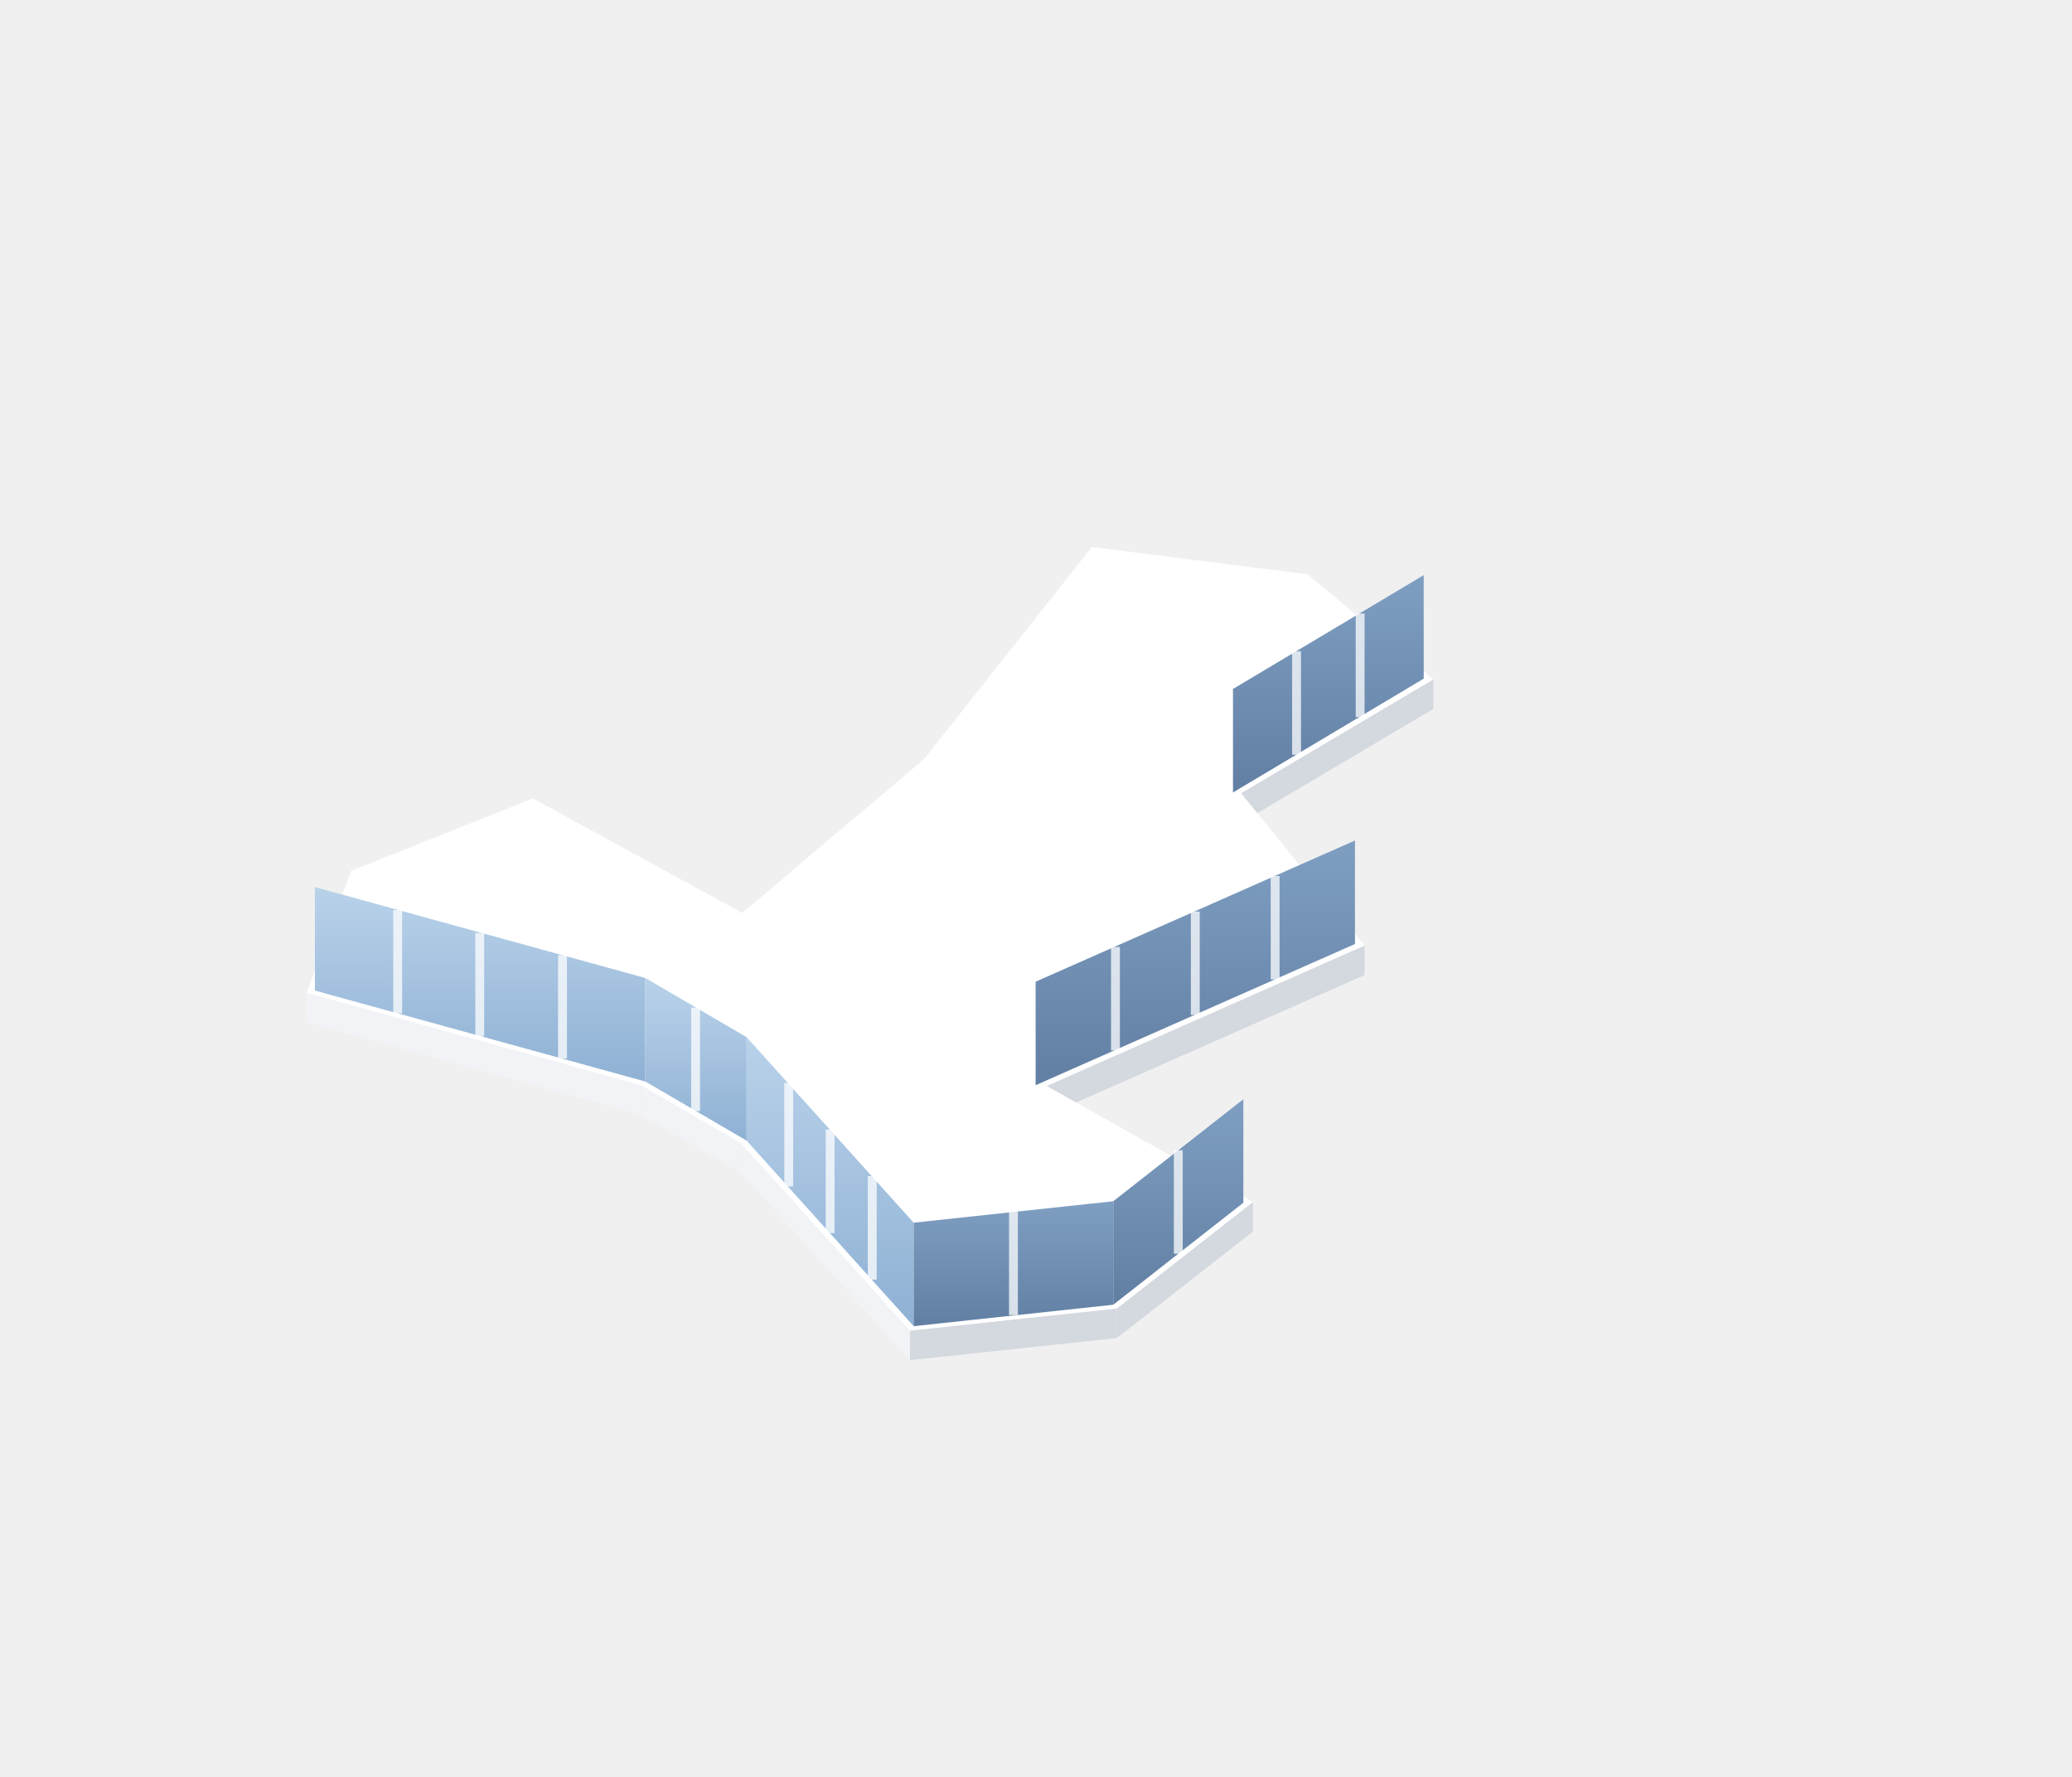
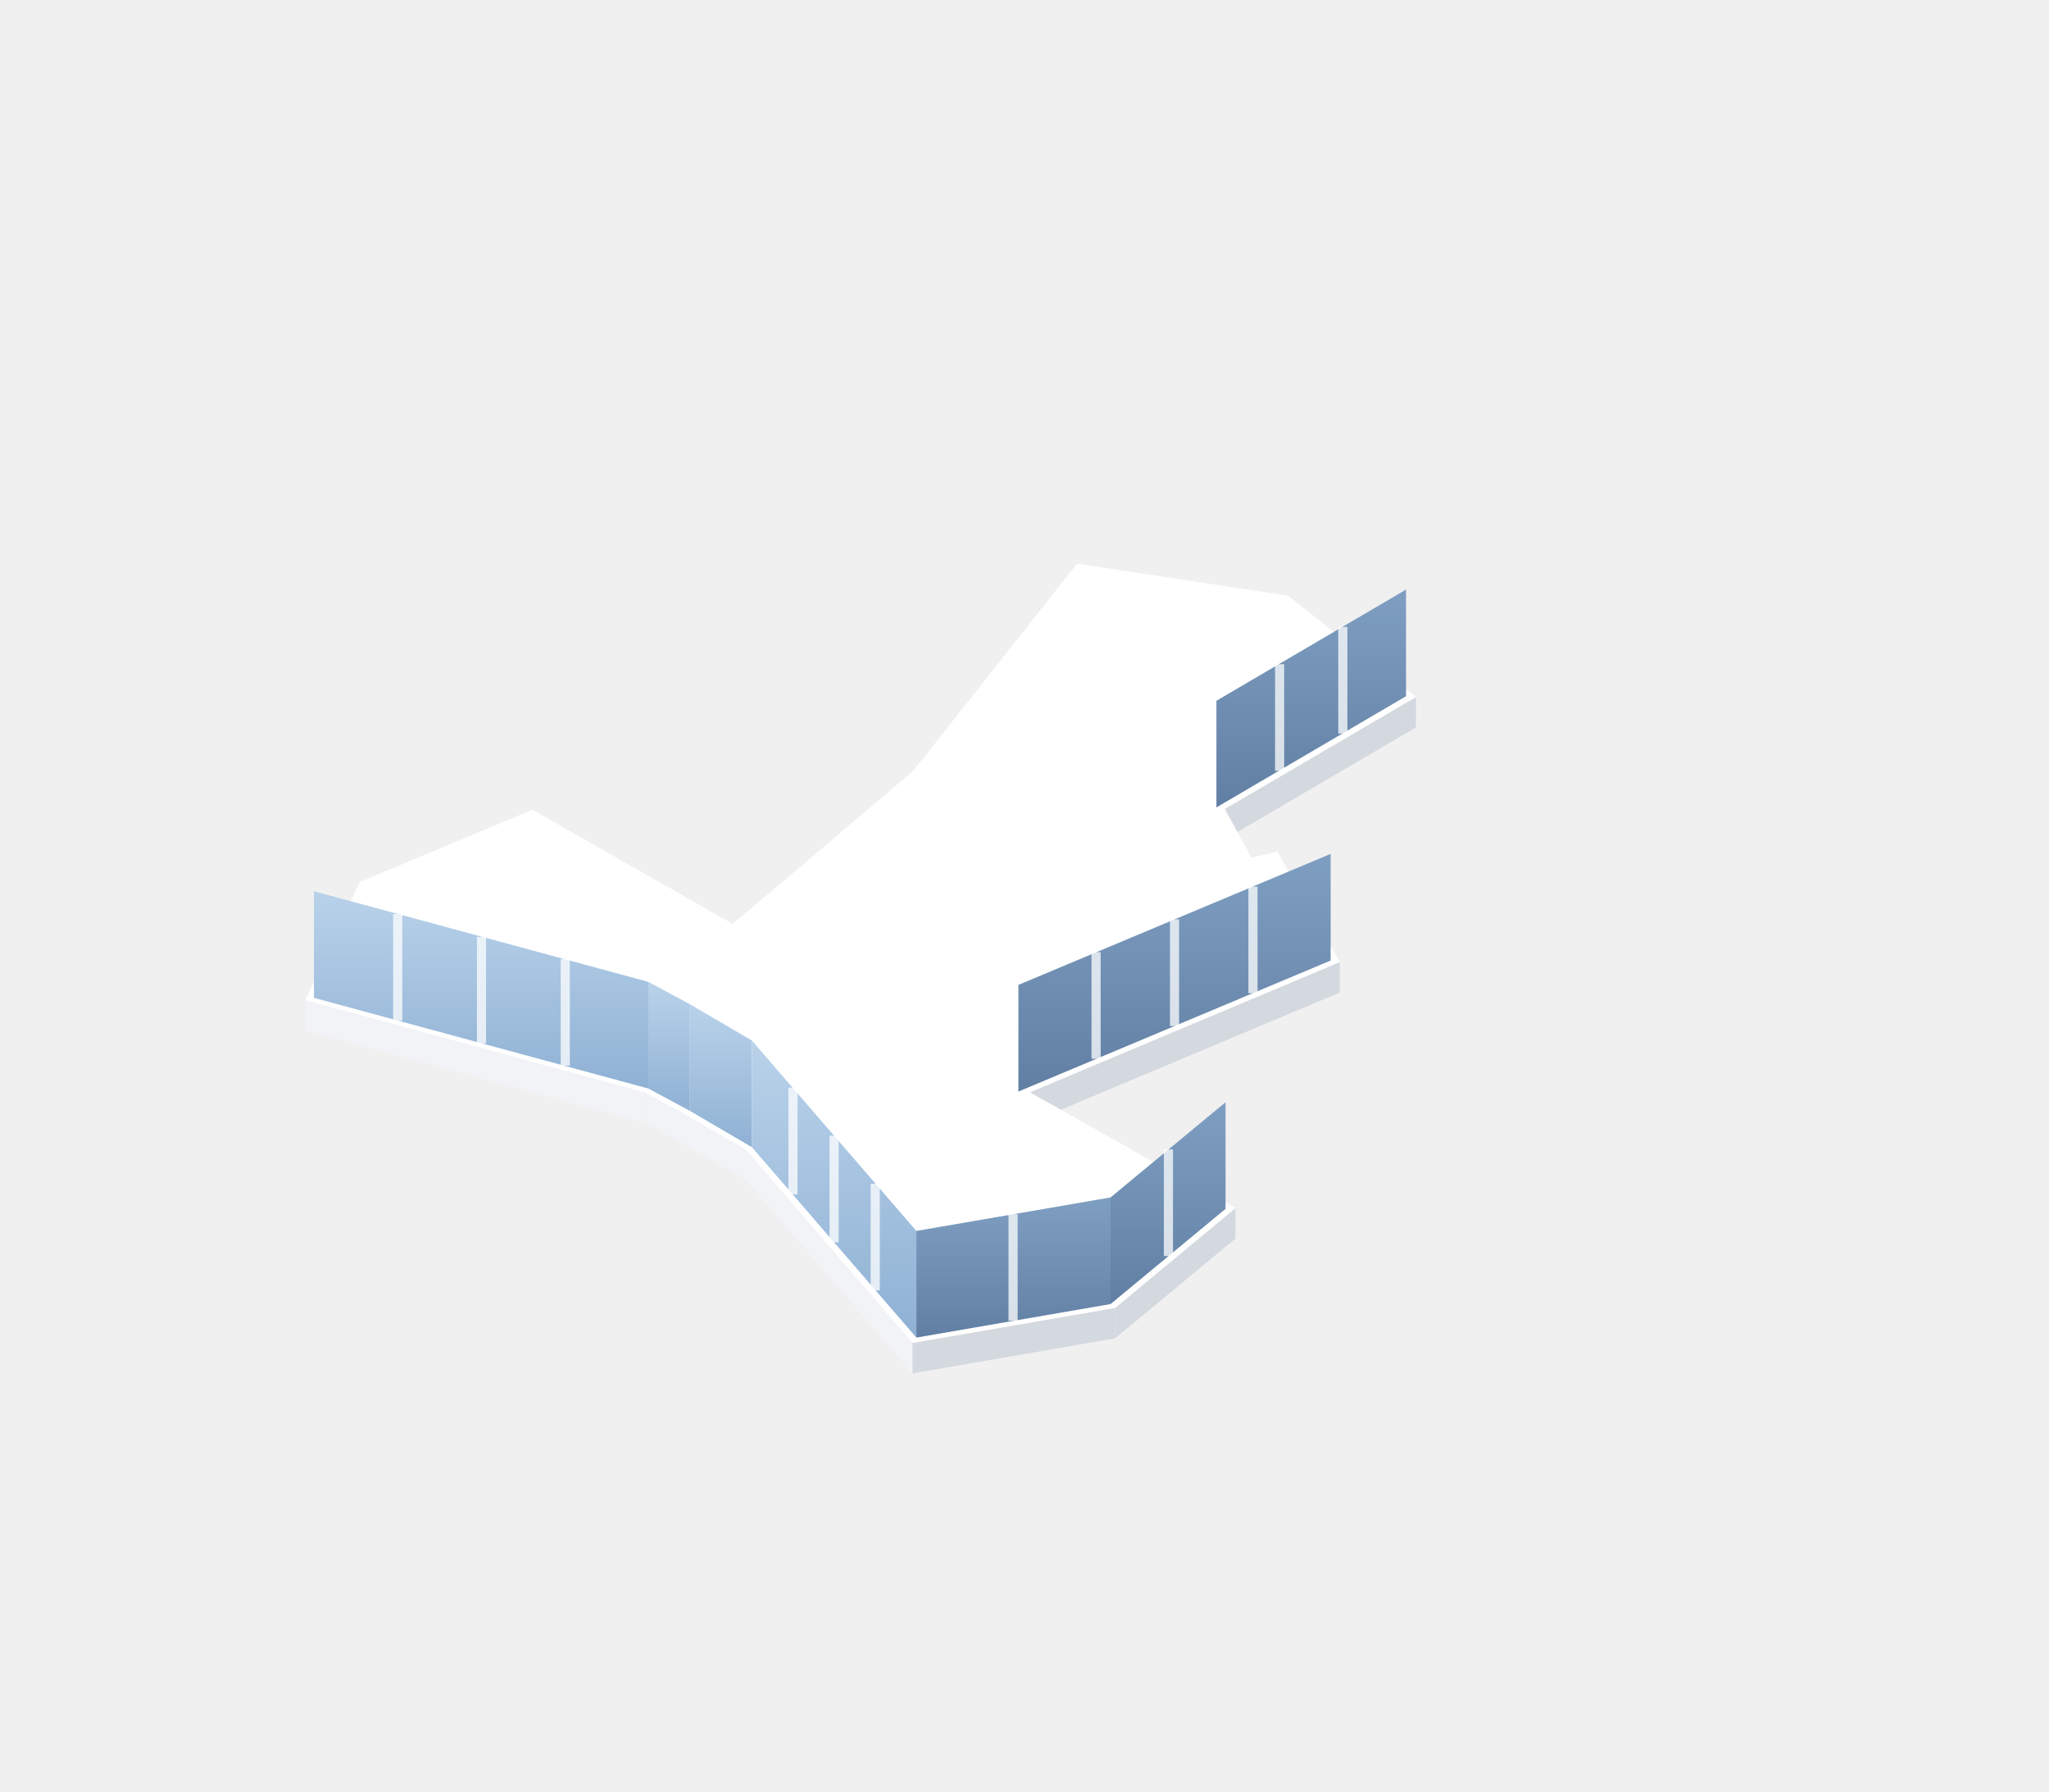
- <svg xmlns="http://www.w3.org/2000/svg" viewBox="-112.5 -163.3 280.3 240.3" width="560.6" height="480.6">
+ <svg xmlns="http://www.w3.org/2000/svg" viewBox="-110.4 -160.3 269 235.2" width="538.1" height="470.4">
  <defs>
    <linearGradient id="iso-glass-l" x1="0" y1="0" x2="0" y2="1">
      <stop offset="0" stop-color="#B9D2EA" />
      <stop offset="1" stop-color="#8FB1D4" />
    </linearGradient>
    <linearGradient id="iso-glass-r" x1="0" y1="0" x2="0" y2="1">
      <stop offset="0" stop-color="#7F9FC2" />
      <stop offset="1" stop-color="#617FA3" />
    </linearGradient>
  </defs>
-   <polygon points="81.4,-67.4 55.4,-52 55.4,-56 81.4,-71.4" fill="#D4D8DF" />
-   <polygon points="72.1,-31.4 29.1,-12.4 29.1,-16.4 72.1,-35.4" fill="#D4D8DF" />
-   <polygon points="-25.8,-12.5 -71,-25 -71,-29 -25.8,-16.5" fill="#F2F3F6" />
-   <polygon points="-12.3,-4.7 -25.8,-12.5 -25.8,-16.5 -12.3,-8.7" fill="#F2F3F6" />
-   <polygon points="10.6,20.7 -12.3,-4.7 -12.3,-8.7 10.6,16.7" fill="#F2F3F6" />
-   <polygon points="57,3.3 38.6,17.7 38.6,13.7 57,-0.7" fill="#D4D8DF" />
-   <polygon points="38.6,17.7 10.6,20.7 10.6,16.7 38.6,13.7" fill="#D4D8DF" />
-   <polygon points="12.5,-60.6 35.2,-89.3 64.4,-85.6 81.4,-71.4 55.4,-56 72.1,-35.4 29.1,-16.4 57,-0.7 38.6,13.7 10.6,16.7 -12.3,-8.7 -25.8,-16.5 -71,-29 -65,-45.5 -40.4,-55.3 -12.1,-39.8" fill="#FFFFFF" />
-   <polygon points="80.1,-71.5 54.3,-56.1 54.3,-70.1 80.1,-85.5" fill="url(#iso-glass-r)" />
-   <polygon points="70.8,-35.6 27.6,-16.5 27.6,-30.5 70.8,-49.6" fill="url(#iso-glass-r)" />
-   <polygon points="-25.2,-17 -69.9,-29.3 -69.9,-43.3 -25.2,-31" fill="url(#iso-glass-l)" />
-   <polygon points="-11.5,-9 -25.2,-17 -25.2,-31 -11.5,-23" fill="url(#iso-glass-l)" />
-   <polygon points="11.1,16.1 -11.5,-9 -11.5,-23 11.1,2.1" fill="url(#iso-glass-l)" />
-   <polygon points="55.7,-0.6 38.1,13.2 38.1,-0.8 55.7,-14.6" fill="url(#iso-glass-r)" />
-   <polygon points="38.1,13.2 11.1,16.1 11.1,2.1 38.1,-0.8" fill="url(#iso-glass-r)" />
-   <path d="M71.5 -66.3V-80.3M62.9 -61.2V-75.2M60 -30.8V-44.8M49.2 -26V-40M38.4 -21.2V-35.2M-36.4 -20.1V-34.1M-47.6 -23.1V-37.1M-58.7 -26.2V-40.2M-18.4 -13V-27M5.5 9.8V-4.2M-0.2 3.5V-10.5M-5.8 -2.8V-16.8M46.9 6.3V-7.7M24.6 14.6V0.6" stroke="#FFFFFF" stroke-width="1.2" opacity="0.75" />
+   <polygon points="75.5,-64.8 50.4,-50.1 50.4,-54.1 75.5,-68.8" fill="#D4D8DF" />
+   <polygon points="65.5,-30 24.8,-12.9 24.8,-16.9 65.5,-34" fill="#D4D8DF" />
+   <polygon points="-25.8,-12.9 -70.3,-25 -70.3,-29 -25.8,-16.9" fill="#F2F3F6" />
+   <polygon points="-20.6,-10.1 -25.8,-12.9 -25.8,-16.9 -20.6,-14.1" fill="#F2F3F6" />
+   <polygon points="-12.5,-5.4 -20.6,-10.1 -20.6,-14.1 -12.5,-9.4" fill="#F2F3F6" />
+   <polygon points="9.4,20 -12.5,-5.4 -12.5,-9.4 9.4,16" fill="#F2F3F6" />
+   <polygon points="51.8,2.3 36,15.4 36,11.4 51.8,-1.7" fill="#D4D8DF" />
+   <polygon points="36,15.4 9.4,20 9.4,16 36,11.4" fill="#D4D8DF" />
+   <polygon points="-70.3,-29 -63.2,-44.5 -40.5,-54 -14.2,-39 9.5,-59.1 31,-86.3 58.7,-82.1 75.5,-68.8 50.4,-54.1 53.9,-47.7 57.3,-48.5 65.5,-34 24.8,-16.9 51.8,-1.7 36,11.4 9.4,16 -12.5,-9.4 -20.6,-14.1 -25.8,-16.9" fill="#FFFFFF" />
+   <polygon points="74.2,-68.9 49.3,-54.3 49.3,-68.3 74.2,-82.9" fill="url(#iso-glass-r)" />
+   <polygon points="64.3,-34.2 23.3,-17 23.3,-31 64.3,-48.2" fill="url(#iso-glass-r)" />
+   <polygon points="-25.3,-17.4 -69.2,-29.3 -69.2,-43.3 -25.3,-31.4" fill="url(#iso-glass-l)" />
+   <polygon points="-19.9,-14.5 -25.3,-17.4 -25.3,-31.4 -19.9,-28.5" fill="url(#iso-glass-l)" />
+   <polygon points="-11.7,-9.7 -19.9,-14.5 -19.9,-28.5 -11.7,-23.7" fill="url(#iso-glass-l)" />
+   <polygon points="9.9,15.3 -11.7,-9.7 -11.7,-23.7 9.9,1.3" fill="url(#iso-glass-l)" />
+   <polygon points="50.5,-1.6 35.4,10.9 35.4,-3.1 50.5,-15.6" fill="url(#iso-glass-r)" />
+   <polygon points="35.4,10.9 9.9,15.3 9.9,1.3 35.4,-3.1" fill="url(#iso-glass-r)" />
+   <path d="M65.9 -64V-78M57.6 -59.1V-73.1M54.1 -29.9V-43.9M43.8 -25.6V-39.6M33.5 -21.3V-35.3M-36.2 -20.4V-34.4M-47.2 -23.3V-37.3M-58.2 -26.3V-40.3M4.5 9.1V-4.9M-0.9 2.8V-11.2M-6.3 -3.5V-17.5M43 4.6V-9.4M22.6 13.1V-0.9" stroke="#FFFFFF" stroke-width="1.2" opacity="0.75" />
</svg>
